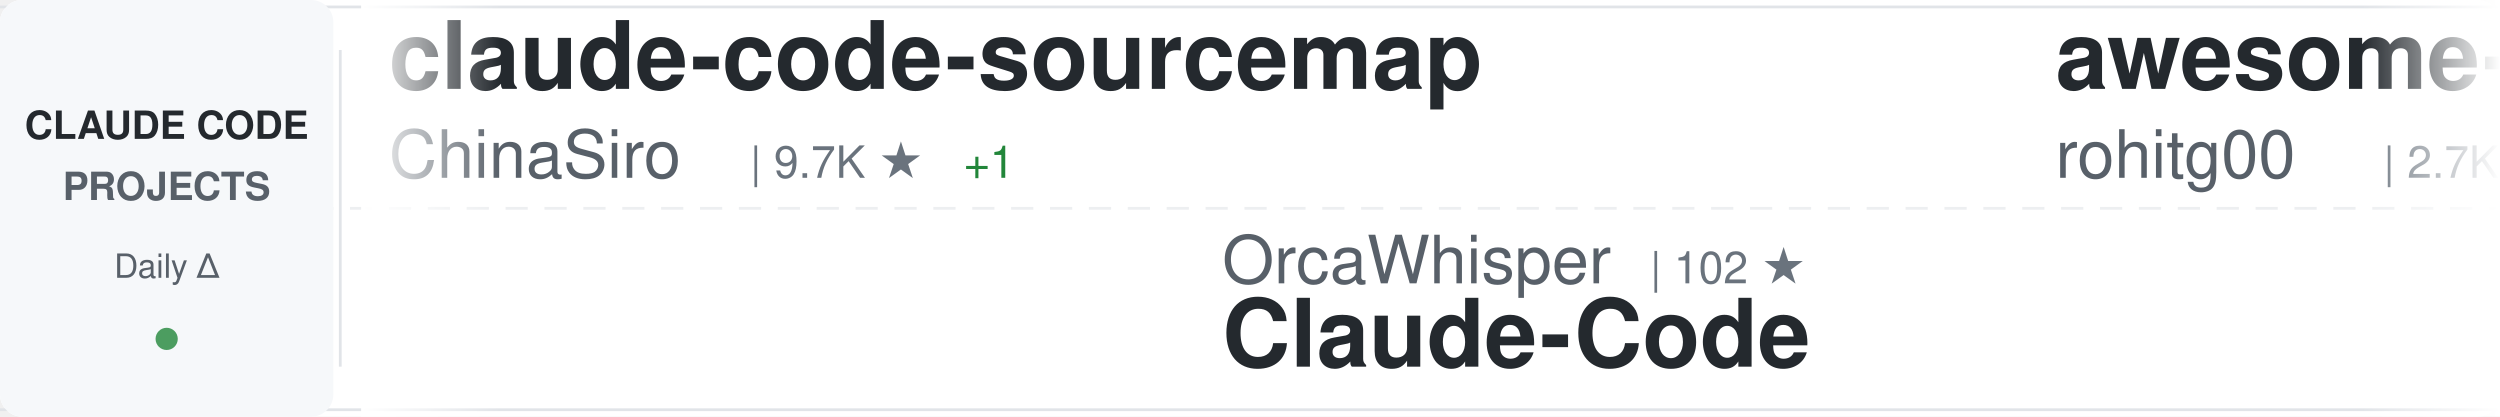
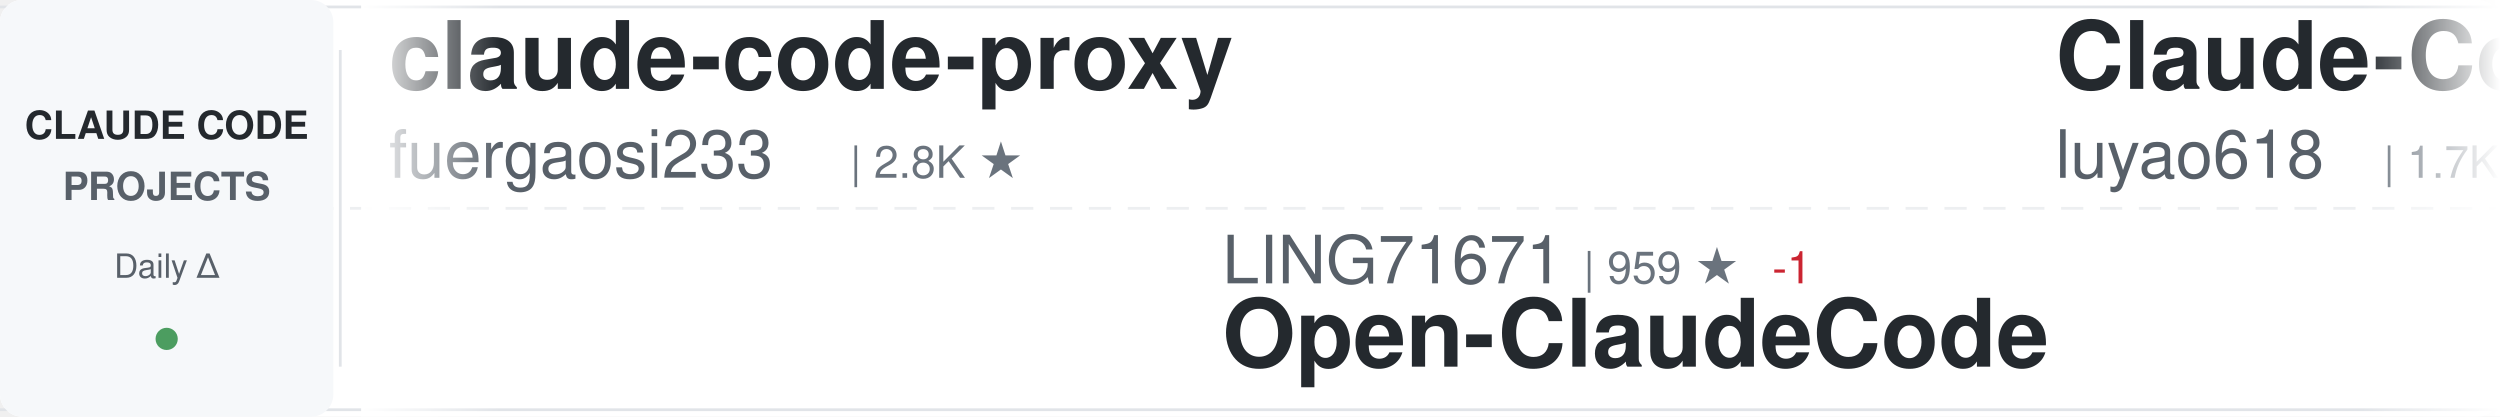
<svg xmlns="http://www.w3.org/2000/svg" width="900" height="150">
  <defs>
    <linearGradient id="awesomeLeftFade" x1="0%" y1="0%" x2="100%" y2="0%">
      <stop offset="0%" style="stop-color:#ffffff;stop-opacity:1" />
      <stop offset="100%" style="stop-color:#ffffff;stop-opacity:0" />
    </linearGradient>
    <linearGradient id="awesomeRightFade" x1="0%" y1="0%" x2="100%" y2="0%">
      <stop offset="0%" style="stop-color:#ffffff;stop-opacity:0" />
      <stop offset="100%" style="stop-color:#ffffff;stop-opacity:1" />
    </linearGradient>
  </defs>
  <rect width="900" height="150" fill="#ffffff" rx="8" />
  <rect x="0" y="2" width="900" height="1" fill="#e1e4e8" />
  <rect x="0" y="147" width="900" height="1" fill="#e1e4e8" />
  <line x1="0" y1="75" x2="900" y2="75" stroke="#e1e4e8" stroke-width="1" stroke-dasharray="8 6" opacity="0.6" />
  <rect x="0" y="0" width="120" height="150" fill="#f6f8fa" rx="8" />
  <text x="60" y="50" font-family="-apple-system, BlinkMacSystemFont, 'Segoe UI', Helvetica, Arial, sans-serif" font-size="14" font-weight="600" fill="#24292e" text-anchor="middle">CLAUDE CODE</text>
  <text x="60" y="72" font-family="-apple-system, BlinkMacSystemFont, 'Segoe UI', Helvetica, Arial, sans-serif" font-size="14" font-weight="600" fill="#586069" text-anchor="middle">PROJECTS</text>
  <text x="60" y="100" font-family="-apple-system, BlinkMacSystemFont, 'Segoe UI', Helvetica, Arial, sans-serif" font-size="12" font-weight="500" fill="#586069" text-anchor="middle">Daily Δ</text>
  <circle cx="60" cy="122" r="4" fill="#22863a" opacity="0.8" />
  <rect x="122" y="18" width="1" height="114" fill="#e1e4e8" />
  <clipPath id="awesomeTickerClip">
    <rect x="130" y="0" width="770" height="150" />
  </clipPath>
  <g clip-path="url(#awesomeTickerClip)">
    <g id="awesomeTickerItems">
      <animateTransform attributeName="transform" attributeType="XML" type="translate" from="0 0" to="-3000 0" dur="54s" repeatCount="indefinite" />
      <g transform="translate(0, 0)">
-         <text x="140" y="32" font-family="-apple-system, BlinkMacSystemFont, 'Segoe UI', Helvetica, Arial, sans-serif" font-size="34" font-weight="600" fill="#24292e">claude-code-sourcemap</text>
-         <text x="140" y="64" font-family="-apple-system, BlinkMacSystemFont, 'Segoe UI', Helvetica, Arial, sans-serif" font-size="24" font-weight="400" fill="#586069">ChinaSiro</text>
-         <text x="270" y="64" font-family="-apple-system, BlinkMacSystemFont, 'Segoe UI', Helvetica, Arial, sans-serif" font-size="16" font-weight="500" fill="#6a737d">| 9.7K ★</text>
-         <text x="347" y="64" font-family="-apple-system, BlinkMacSystemFont, 'Segoe UI', Helvetica, Arial, sans-serif" font-size="16" font-weight="500" fill="#22863a"> +1</text>
+         <text x="140" y="32" font-family="-apple-system, BlinkMacSystemFont, 'Segoe UI', Helvetica, Arial, sans-serif" font-size="34" font-weight="600" fill="#24292e">claude-code-proxy</text>
+         <text x="140" y="64" font-family="-apple-system, BlinkMacSystemFont, 'Segoe UI', Helvetica, Arial, sans-serif" font-size="24" font-weight="400" fill="#586069">fuergaosi233</text>
+         <text x="306" y="64" font-family="-apple-system, BlinkMacSystemFont, 'Segoe UI', Helvetica, Arial, sans-serif" font-size="16" font-weight="500" fill="#6a737d">| 2.8K ★</text>
      </g>
      <g transform="translate(300, 0)">
-         <text x="140" y="102" font-family="-apple-system, BlinkMacSystemFont, 'Segoe UI', Helvetica, Arial, sans-serif" font-size="24" font-weight="400" fill="#586069">OrcaWhisper</text>
-         <text x="294" y="102" font-family="-apple-system, BlinkMacSystemFont, 'Segoe UI', Helvetica, Arial, sans-serif" font-size="16" font-weight="500" fill="#6a737d">| 102 ★</text>
-         <text x="140" y="132" font-family="-apple-system, BlinkMacSystemFont, 'Segoe UI', Helvetica, Arial, sans-serif" font-size="34" font-weight="600" fill="#24292e">Claude-Code</text>
+         <text x="140" y="102" font-family="-apple-system, BlinkMacSystemFont, 'Segoe UI', Helvetica, Arial, sans-serif" font-size="24" font-weight="400" fill="#586069">LING71671</text>
+         <text x="270" y="102" font-family="-apple-system, BlinkMacSystemFont, 'Segoe UI', Helvetica, Arial, sans-serif" font-size="16" font-weight="500" fill="#6a737d">| 959 ★</text>
+         <text x="338" y="102" font-family="-apple-system, BlinkMacSystemFont, 'Segoe UI', Helvetica, Arial, sans-serif" font-size="16" font-weight="500" fill="#cb2431"> -1</text>
+         <text x="140" y="132" font-family="-apple-system, BlinkMacSystemFont, 'Segoe UI', Helvetica, Arial, sans-serif" font-size="34" font-weight="600" fill="#24292e">Open-ClaudeCode</text>
      </g>
      <g transform="translate(600, 0)">
-         <text x="140" y="32" font-family="-apple-system, BlinkMacSystemFont, 'Segoe UI', Helvetica, Arial, sans-serif" font-size="34" font-weight="600" fill="#24292e">awesome-claude-code-tool...</text>
-         <text x="140" y="64" font-family="-apple-system, BlinkMacSystemFont, 'Segoe UI', Helvetica, Arial, sans-serif" font-size="24" font-weight="400" fill="#586069">rohitg00</text>
-         <text x="258" y="64" font-family="-apple-system, BlinkMacSystemFont, 'Segoe UI', Helvetica, Arial, sans-serif" font-size="16" font-weight="500" fill="#6a737d">| 2.7K ★</text>
+         <text x="140" y="32" font-family="-apple-system, BlinkMacSystemFont, 'Segoe UI', Helvetica, Arial, sans-serif" font-size="34" font-weight="600" fill="#24292e">Claude-Code-Source-Study</text>
+         <text x="140" y="64" font-family="-apple-system, BlinkMacSystemFont, 'Segoe UI', Helvetica, Arial, sans-serif" font-size="24" font-weight="400" fill="#586069">luyao618</text>
+         <text x="258" y="64" font-family="-apple-system, BlinkMacSystemFont, 'Segoe UI', Helvetica, Arial, sans-serif" font-size="16" font-weight="500" fill="#6a737d">| 1.7K ★</text>
        <text x="335" y="64" font-family="-apple-system, BlinkMacSystemFont, 'Segoe UI', Helvetica, Arial, sans-serif" font-size="16" font-weight="500" fill="#22863a"> +1</text>
      </g>
      <g transform="translate(900, 0)">
-         <text x="140" y="102" font-family="-apple-system, BlinkMacSystemFont, 'Segoe UI', Helvetica, Arial, sans-serif" font-size="24" font-weight="400" fill="#586069">affaan-m</text>
-         <text x="258" y="102" font-family="-apple-system, BlinkMacSystemFont, 'Segoe UI', Helvetica, Arial, sans-serif" font-size="16" font-weight="500" fill="#6a737d">| 274.1K ★</text>
-         <text x="353" y="102" font-family="-apple-system, BlinkMacSystemFont, 'Segoe UI', Helvetica, Arial, sans-serif" font-size="16" font-weight="500" fill="#22863a"> +99</text>
-         <text x="140" y="132" font-family="-apple-system, BlinkMacSystemFont, 'Segoe UI', Helvetica, Arial, sans-serif" font-size="34" font-weight="600" fill="#24292e">ECC</text>
+         <text x="140" y="102" font-family="-apple-system, BlinkMacSystemFont, 'Segoe UI', Helvetica, Arial, sans-serif" font-size="24" font-weight="400" fill="#586069">digitalsamba</text>
+         <text x="306" y="102" font-family="-apple-system, BlinkMacSystemFont, 'Segoe UI', Helvetica, Arial, sans-serif" font-size="16" font-weight="500" fill="#6a737d">| 2.2K ★</text>
+         <text x="140" y="132" font-family="-apple-system, BlinkMacSystemFont, 'Segoe UI', Helvetica, Arial, sans-serif" font-size="34" font-weight="600" fill="#24292e">claude-code-video-toolki...</text>
      </g>
      <g transform="translate(1200, 0)">
-         <text x="140" y="32" font-family="-apple-system, BlinkMacSystemFont, 'Segoe UI', Helvetica, Arial, sans-serif" font-size="34" font-weight="600" fill="#24292e">claude-code-cli</text>
-         <text x="140" y="64" font-family="-apple-system, BlinkMacSystemFont, 'Segoe UI', Helvetica, Arial, sans-serif" font-size="24" font-weight="400" fill="#586069">huangserva</text>
-         <text x="282" y="64" font-family="-apple-system, BlinkMacSystemFont, 'Segoe UI', Helvetica, Arial, sans-serif" font-size="16" font-weight="500" fill="#6a737d">| 630 ★</text>
+         <text x="140" y="32" font-family="-apple-system, BlinkMacSystemFont, 'Segoe UI', Helvetica, Arial, sans-serif" font-size="34" font-weight="600" fill="#24292e">Claude-code</text>
+         <text x="140" y="64" font-family="-apple-system, BlinkMacSystemFont, 'Segoe UI', Helvetica, Arial, sans-serif" font-size="24" font-weight="400" fill="#586069">zstmfhy</text>
+         <text x="246" y="64" font-family="-apple-system, BlinkMacSystemFont, 'Segoe UI', Helvetica, Arial, sans-serif" font-size="16" font-weight="500" fill="#6a737d">| 188 ★</text>
      </g>
      <g transform="translate(1500, 0)">
-         <text x="140" y="102" font-family="-apple-system, BlinkMacSystemFont, 'Segoe UI', Helvetica, Arial, sans-serif" font-size="24" font-weight="400" fill="#586069">multica-ai</text>
-         <text x="282" y="102" font-family="-apple-system, BlinkMacSystemFont, 'Segoe UI', Helvetica, Arial, sans-serif" font-size="16" font-weight="500" fill="#6a737d">| 217.2K ★</text>
-         <text x="377" y="102" font-family="-apple-system, BlinkMacSystemFont, 'Segoe UI', Helvetica, Arial, sans-serif" font-size="16" font-weight="500" fill="#22863a"> +37</text>
-         <text x="140" y="132" font-family="-apple-system, BlinkMacSystemFont, 'Segoe UI', Helvetica, Arial, sans-serif" font-size="34" font-weight="600" fill="#24292e">andrej-karpathy-skills</text>
+         <text x="140" y="102" font-family="-apple-system, BlinkMacSystemFont, 'Segoe UI', Helvetica, Arial, sans-serif" font-size="24" font-weight="400" fill="#586069">fazxes</text>
+         <text x="234" y="102" font-family="-apple-system, BlinkMacSystemFont, 'Segoe UI', Helvetica, Arial, sans-serif" font-size="16" font-weight="500" fill="#6a737d">| 245 ★</text>
+         <text x="140" y="132" font-family="-apple-system, BlinkMacSystemFont, 'Segoe UI', Helvetica, Arial, sans-serif" font-size="34" font-weight="600" fill="#24292e">Claude-code</text>
      </g>
      <g transform="translate(1800, 0)">
-         <text x="140" y="32" font-family="-apple-system, BlinkMacSystemFont, 'Segoe UI', Helvetica, Arial, sans-serif" font-size="34" font-weight="600" fill="#24292e">claude-code-source-code</text>
-         <text x="140" y="64" font-family="-apple-system, BlinkMacSystemFont, 'Segoe UI', Helvetica, Arial, sans-serif" font-size="24" font-weight="400" fill="#586069">777genius</text>
-         <text x="270" y="64" font-family="-apple-system, BlinkMacSystemFont, 'Segoe UI', Helvetica, Arial, sans-serif" font-size="16" font-weight="500" fill="#6a737d">| 933 ★</text>
+         <text x="140" y="32" font-family="-apple-system, BlinkMacSystemFont, 'Segoe UI', Helvetica, Arial, sans-serif" font-size="34" font-weight="600" fill="#24292e">claude_codex_bridge</text>
+         <text x="140" y="64" font-family="-apple-system, BlinkMacSystemFont, 'Segoe UI', Helvetica, Arial, sans-serif" font-size="24" font-weight="400" fill="#586069">SeemSeam</text>
+         <text x="258" y="64" font-family="-apple-system, BlinkMacSystemFont, 'Segoe UI', Helvetica, Arial, sans-serif" font-size="16" font-weight="500" fill="#6a737d">| 3.5K ★</text>
      </g>
      <g transform="translate(2100, 0)">
-         <text x="140" y="102" font-family="-apple-system, BlinkMacSystemFont, 'Segoe UI', Helvetica, Arial, sans-serif" font-size="24" font-weight="400" fill="#586069">lorryjovens-hub</text>
-         <text x="342" y="102" font-family="-apple-system, BlinkMacSystemFont, 'Segoe UI', Helvetica, Arial, sans-serif" font-size="16" font-weight="500" fill="#6a737d">| 1.7K ★</text>
-         <text x="140" y="132" font-family="-apple-system, BlinkMacSystemFont, 'Segoe UI', Helvetica, Arial, sans-serif" font-size="34" font-weight="600" fill="#24292e">claude-code-rust</text>
+         <text x="140" y="102" font-family="-apple-system, BlinkMacSystemFont, 'Segoe UI', Helvetica, Arial, sans-serif" font-size="24" font-weight="400" fill="#586069">huangserva</text>
+         <text x="282" y="102" font-family="-apple-system, BlinkMacSystemFont, 'Segoe UI', Helvetica, Arial, sans-serif" font-size="16" font-weight="500" fill="#6a737d">| 629 ★</text>
+         <text x="350" y="102" font-family="-apple-system, BlinkMacSystemFont, 'Segoe UI', Helvetica, Arial, sans-serif" font-size="16" font-weight="500" fill="#cb2431"> -1</text>
+         <text x="140" y="132" font-family="-apple-system, BlinkMacSystemFont, 'Segoe UI', Helvetica, Arial, sans-serif" font-size="34" font-weight="600" fill="#24292e">claude-code-cli</text>
      </g>
      <g transform="translate(2400, 0)">
-         <text x="140" y="32" font-family="-apple-system, BlinkMacSystemFont, 'Segoe UI', Helvetica, Arial, sans-serif" font-size="34" font-weight="600" fill="#24292e">claude-code-rev</text>
-         <text x="140" y="64" font-family="-apple-system, BlinkMacSystemFont, 'Segoe UI', Helvetica, Arial, sans-serif" font-size="24" font-weight="400" fill="#586069">oboard</text>
-         <text x="234" y="64" font-family="-apple-system, BlinkMacSystemFont, 'Segoe UI', Helvetica, Arial, sans-serif" font-size="16" font-weight="500" fill="#6a737d">| 3.3K ★</text>
+         <text x="140" y="32" font-family="-apple-system, BlinkMacSystemFont, 'Segoe UI', Helvetica, Arial, sans-serif" font-size="34" font-weight="600" fill="#24292e">claude-code-analysis</text>
+         <text x="140" y="64" font-family="-apple-system, BlinkMacSystemFont, 'Segoe UI', Helvetica, Arial, sans-serif" font-size="24" font-weight="400" fill="#586069">liuup</text>
+         <text x="222" y="64" font-family="-apple-system, BlinkMacSystemFont, 'Segoe UI', Helvetica, Arial, sans-serif" font-size="16" font-weight="500" fill="#6a737d">| 4.0K ★</text>
      </g>
      <g transform="translate(2700, 0)">
-         <text x="140" y="102" font-family="-apple-system, BlinkMacSystemFont, 'Segoe UI', Helvetica, Arial, sans-serif" font-size="24" font-weight="400" fill="#586069">KPR111</text>
-         <text x="234" y="102" font-family="-apple-system, BlinkMacSystemFont, 'Segoe UI', Helvetica, Arial, sans-serif" font-size="16" font-weight="500" fill="#6a737d">| 18 ★</text>
-         <text x="140" y="132" font-family="-apple-system, BlinkMacSystemFont, 'Segoe UI', Helvetica, Arial, sans-serif" font-size="34" font-weight="600" fill="#24292e">Claude-Code</text>
+         <text x="140" y="102" font-family="-apple-system, BlinkMacSystemFont, 'Segoe UI', Helvetica, Arial, sans-serif" font-size="24" font-weight="400" fill="#586069">anthropics</text>
+         <text x="282" y="102" font-family="-apple-system, BlinkMacSystemFont, 'Segoe UI', Helvetica, Arial, sans-serif" font-size="16" font-weight="500" fill="#6a737d">| 9.4K ★</text>
+         <text x="359" y="102" font-family="-apple-system, BlinkMacSystemFont, 'Segoe UI', Helvetica, Arial, sans-serif" font-size="16" font-weight="500" fill="#cb2431"> -1</text>
+         <text x="140" y="132" font-family="-apple-system, BlinkMacSystemFont, 'Segoe UI', Helvetica, Arial, sans-serif" font-size="34" font-weight="600" fill="#24292e">claude-code-action</text>
      </g>
      <g transform="translate(3000, 0)">
-         <text x="140" y="32" font-family="-apple-system, BlinkMacSystemFont, 'Segoe UI', Helvetica, Arial, sans-serif" font-size="34" font-weight="600" fill="#24292e">claude-code-sourcemap</text>
-         <text x="140" y="64" font-family="-apple-system, BlinkMacSystemFont, 'Segoe UI', Helvetica, Arial, sans-serif" font-size="24" font-weight="400" fill="#586069">ChinaSiro</text>
-         <text x="270" y="64" font-family="-apple-system, BlinkMacSystemFont, 'Segoe UI', Helvetica, Arial, sans-serif" font-size="16" font-weight="500" fill="#6a737d">| 9.7K ★</text>
-         <text x="347" y="64" font-family="-apple-system, BlinkMacSystemFont, 'Segoe UI', Helvetica, Arial, sans-serif" font-size="16" font-weight="500" fill="#22863a"> +1</text>
+         <text x="140" y="32" font-family="-apple-system, BlinkMacSystemFont, 'Segoe UI', Helvetica, Arial, sans-serif" font-size="34" font-weight="600" fill="#24292e">claude-code-proxy</text>
+         <text x="140" y="64" font-family="-apple-system, BlinkMacSystemFont, 'Segoe UI', Helvetica, Arial, sans-serif" font-size="24" font-weight="400" fill="#586069">fuergaosi233</text>
+         <text x="306" y="64" font-family="-apple-system, BlinkMacSystemFont, 'Segoe UI', Helvetica, Arial, sans-serif" font-size="16" font-weight="500" fill="#6a737d">| 2.8K ★</text>
      </g>
      <g transform="translate(3300, 0)">
-         <text x="140" y="102" font-family="-apple-system, BlinkMacSystemFont, 'Segoe UI', Helvetica, Arial, sans-serif" font-size="24" font-weight="400" fill="#586069">OrcaWhisper</text>
-         <text x="294" y="102" font-family="-apple-system, BlinkMacSystemFont, 'Segoe UI', Helvetica, Arial, sans-serif" font-size="16" font-weight="500" fill="#6a737d">| 102 ★</text>
-         <text x="140" y="132" font-family="-apple-system, BlinkMacSystemFont, 'Segoe UI', Helvetica, Arial, sans-serif" font-size="34" font-weight="600" fill="#24292e">Claude-Code</text>
+         <text x="140" y="102" font-family="-apple-system, BlinkMacSystemFont, 'Segoe UI', Helvetica, Arial, sans-serif" font-size="24" font-weight="400" fill="#586069">LING71671</text>
+         <text x="270" y="102" font-family="-apple-system, BlinkMacSystemFont, 'Segoe UI', Helvetica, Arial, sans-serif" font-size="16" font-weight="500" fill="#6a737d">| 959 ★</text>
+         <text x="338" y="102" font-family="-apple-system, BlinkMacSystemFont, 'Segoe UI', Helvetica, Arial, sans-serif" font-size="16" font-weight="500" fill="#cb2431"> -1</text>
+         <text x="140" y="132" font-family="-apple-system, BlinkMacSystemFont, 'Segoe UI', Helvetica, Arial, sans-serif" font-size="34" font-weight="600" fill="#24292e">Open-ClaudeCode</text>
      </g>
      <g transform="translate(3600, 0)">
-         <text x="140" y="32" font-family="-apple-system, BlinkMacSystemFont, 'Segoe UI', Helvetica, Arial, sans-serif" font-size="34" font-weight="600" fill="#24292e">awesome-claude-code-tool...</text>
-         <text x="140" y="64" font-family="-apple-system, BlinkMacSystemFont, 'Segoe UI', Helvetica, Arial, sans-serif" font-size="24" font-weight="400" fill="#586069">rohitg00</text>
-         <text x="258" y="64" font-family="-apple-system, BlinkMacSystemFont, 'Segoe UI', Helvetica, Arial, sans-serif" font-size="16" font-weight="500" fill="#6a737d">| 2.7K ★</text>
+         <text x="140" y="32" font-family="-apple-system, BlinkMacSystemFont, 'Segoe UI', Helvetica, Arial, sans-serif" font-size="34" font-weight="600" fill="#24292e">Claude-Code-Source-Study</text>
+         <text x="140" y="64" font-family="-apple-system, BlinkMacSystemFont, 'Segoe UI', Helvetica, Arial, sans-serif" font-size="24" font-weight="400" fill="#586069">luyao618</text>
+         <text x="258" y="64" font-family="-apple-system, BlinkMacSystemFont, 'Segoe UI', Helvetica, Arial, sans-serif" font-size="16" font-weight="500" fill="#6a737d">| 1.7K ★</text>
        <text x="335" y="64" font-family="-apple-system, BlinkMacSystemFont, 'Segoe UI', Helvetica, Arial, sans-serif" font-size="16" font-weight="500" fill="#22863a"> +1</text>
      </g>
      <g transform="translate(3900, 0)">
-         <text x="140" y="102" font-family="-apple-system, BlinkMacSystemFont, 'Segoe UI', Helvetica, Arial, sans-serif" font-size="24" font-weight="400" fill="#586069">affaan-m</text>
-         <text x="258" y="102" font-family="-apple-system, BlinkMacSystemFont, 'Segoe UI', Helvetica, Arial, sans-serif" font-size="16" font-weight="500" fill="#6a737d">| 274.1K ★</text>
-         <text x="353" y="102" font-family="-apple-system, BlinkMacSystemFont, 'Segoe UI', Helvetica, Arial, sans-serif" font-size="16" font-weight="500" fill="#22863a"> +99</text>
-         <text x="140" y="132" font-family="-apple-system, BlinkMacSystemFont, 'Segoe UI', Helvetica, Arial, sans-serif" font-size="34" font-weight="600" fill="#24292e">ECC</text>
+         <text x="140" y="102" font-family="-apple-system, BlinkMacSystemFont, 'Segoe UI', Helvetica, Arial, sans-serif" font-size="24" font-weight="400" fill="#586069">digitalsamba</text>
+         <text x="306" y="102" font-family="-apple-system, BlinkMacSystemFont, 'Segoe UI', Helvetica, Arial, sans-serif" font-size="16" font-weight="500" fill="#6a737d">| 2.2K ★</text>
+         <text x="140" y="132" font-family="-apple-system, BlinkMacSystemFont, 'Segoe UI', Helvetica, Arial, sans-serif" font-size="34" font-weight="600" fill="#24292e">claude-code-video-toolki...</text>
      </g>
    </g>
  </g>
  <rect x="130" y="0" width="50" height="150" fill="url(#awesomeLeftFade)" />
  <rect x="850" y="0" width="50" height="150" fill="url(#awesomeRightFade)" />
</svg>
